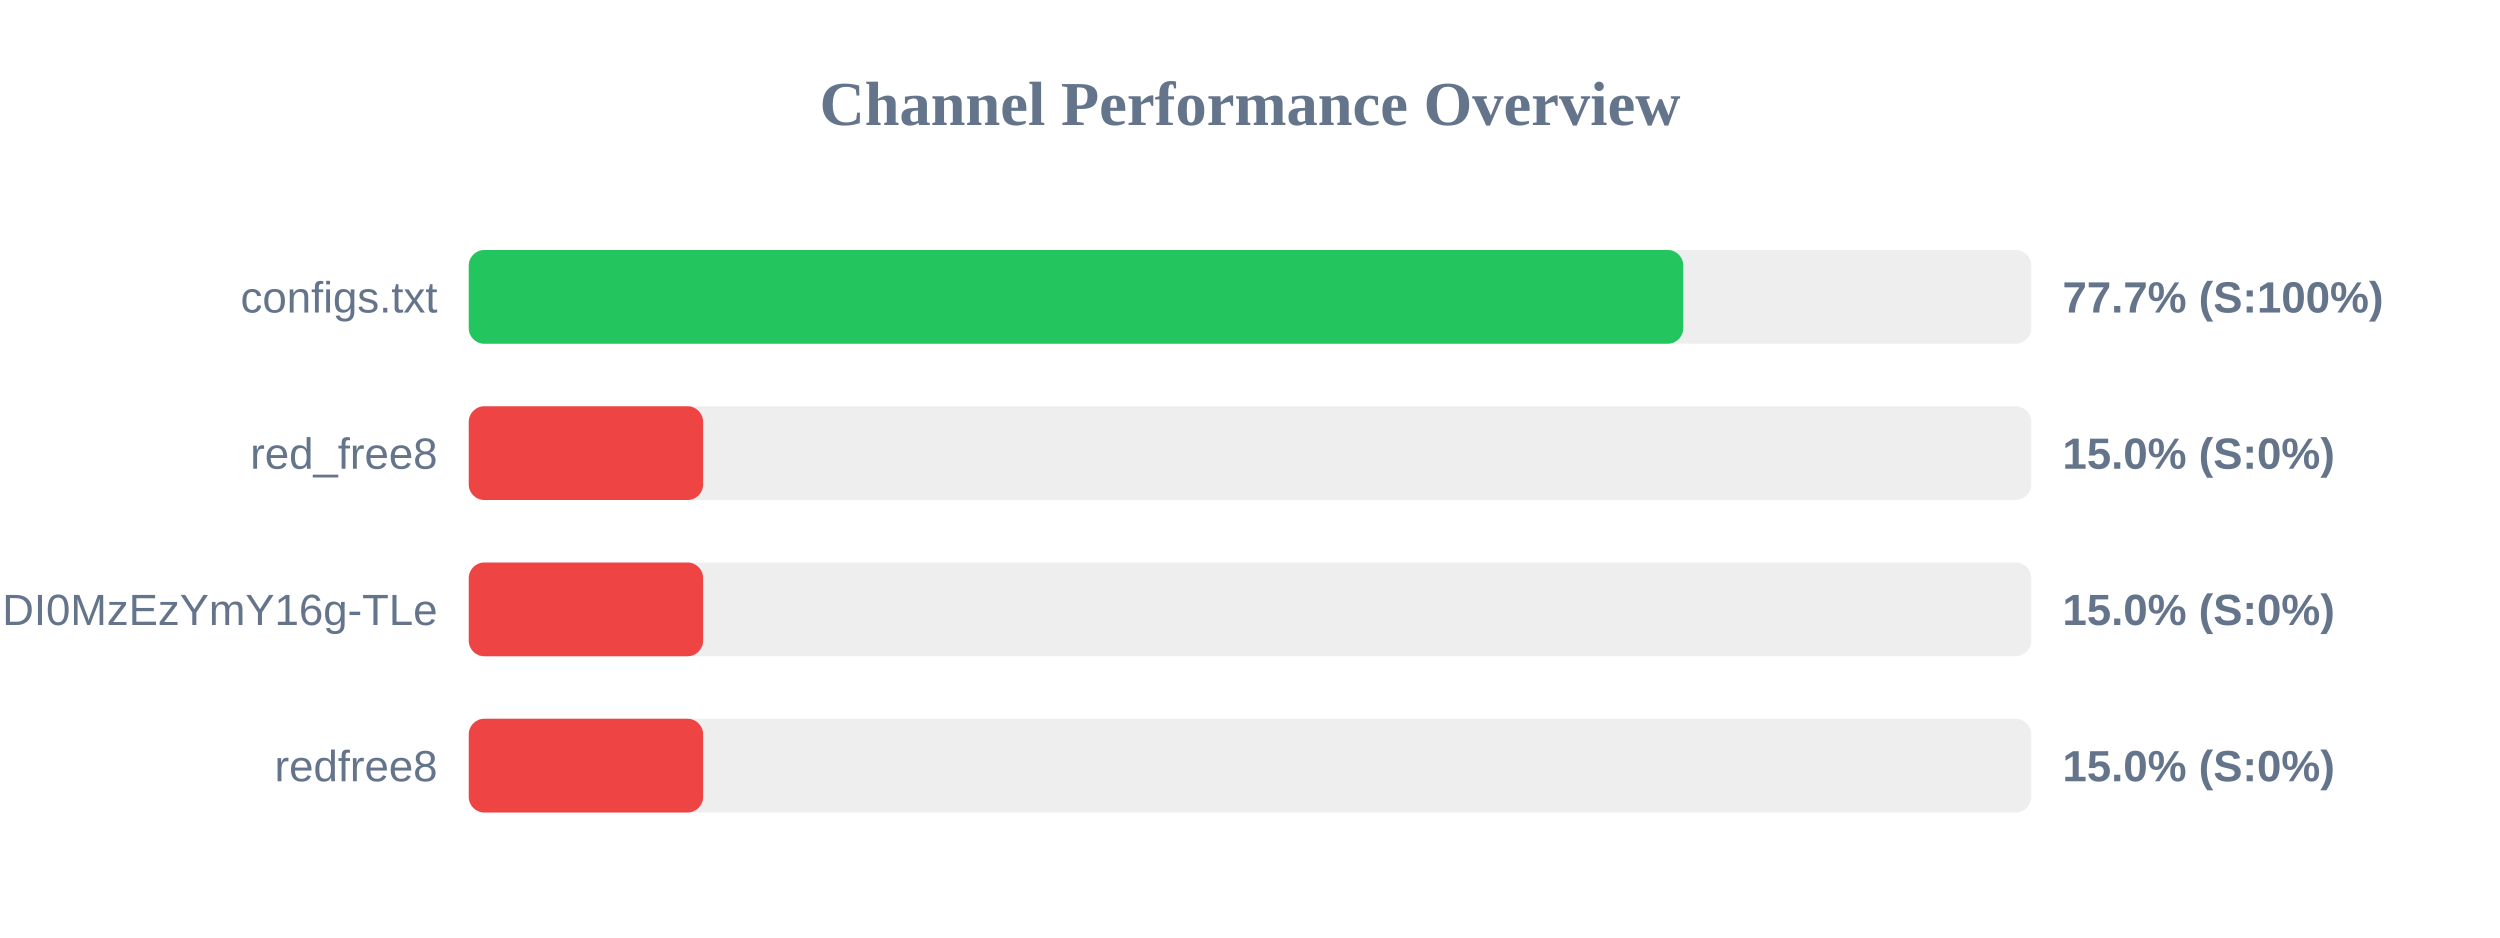
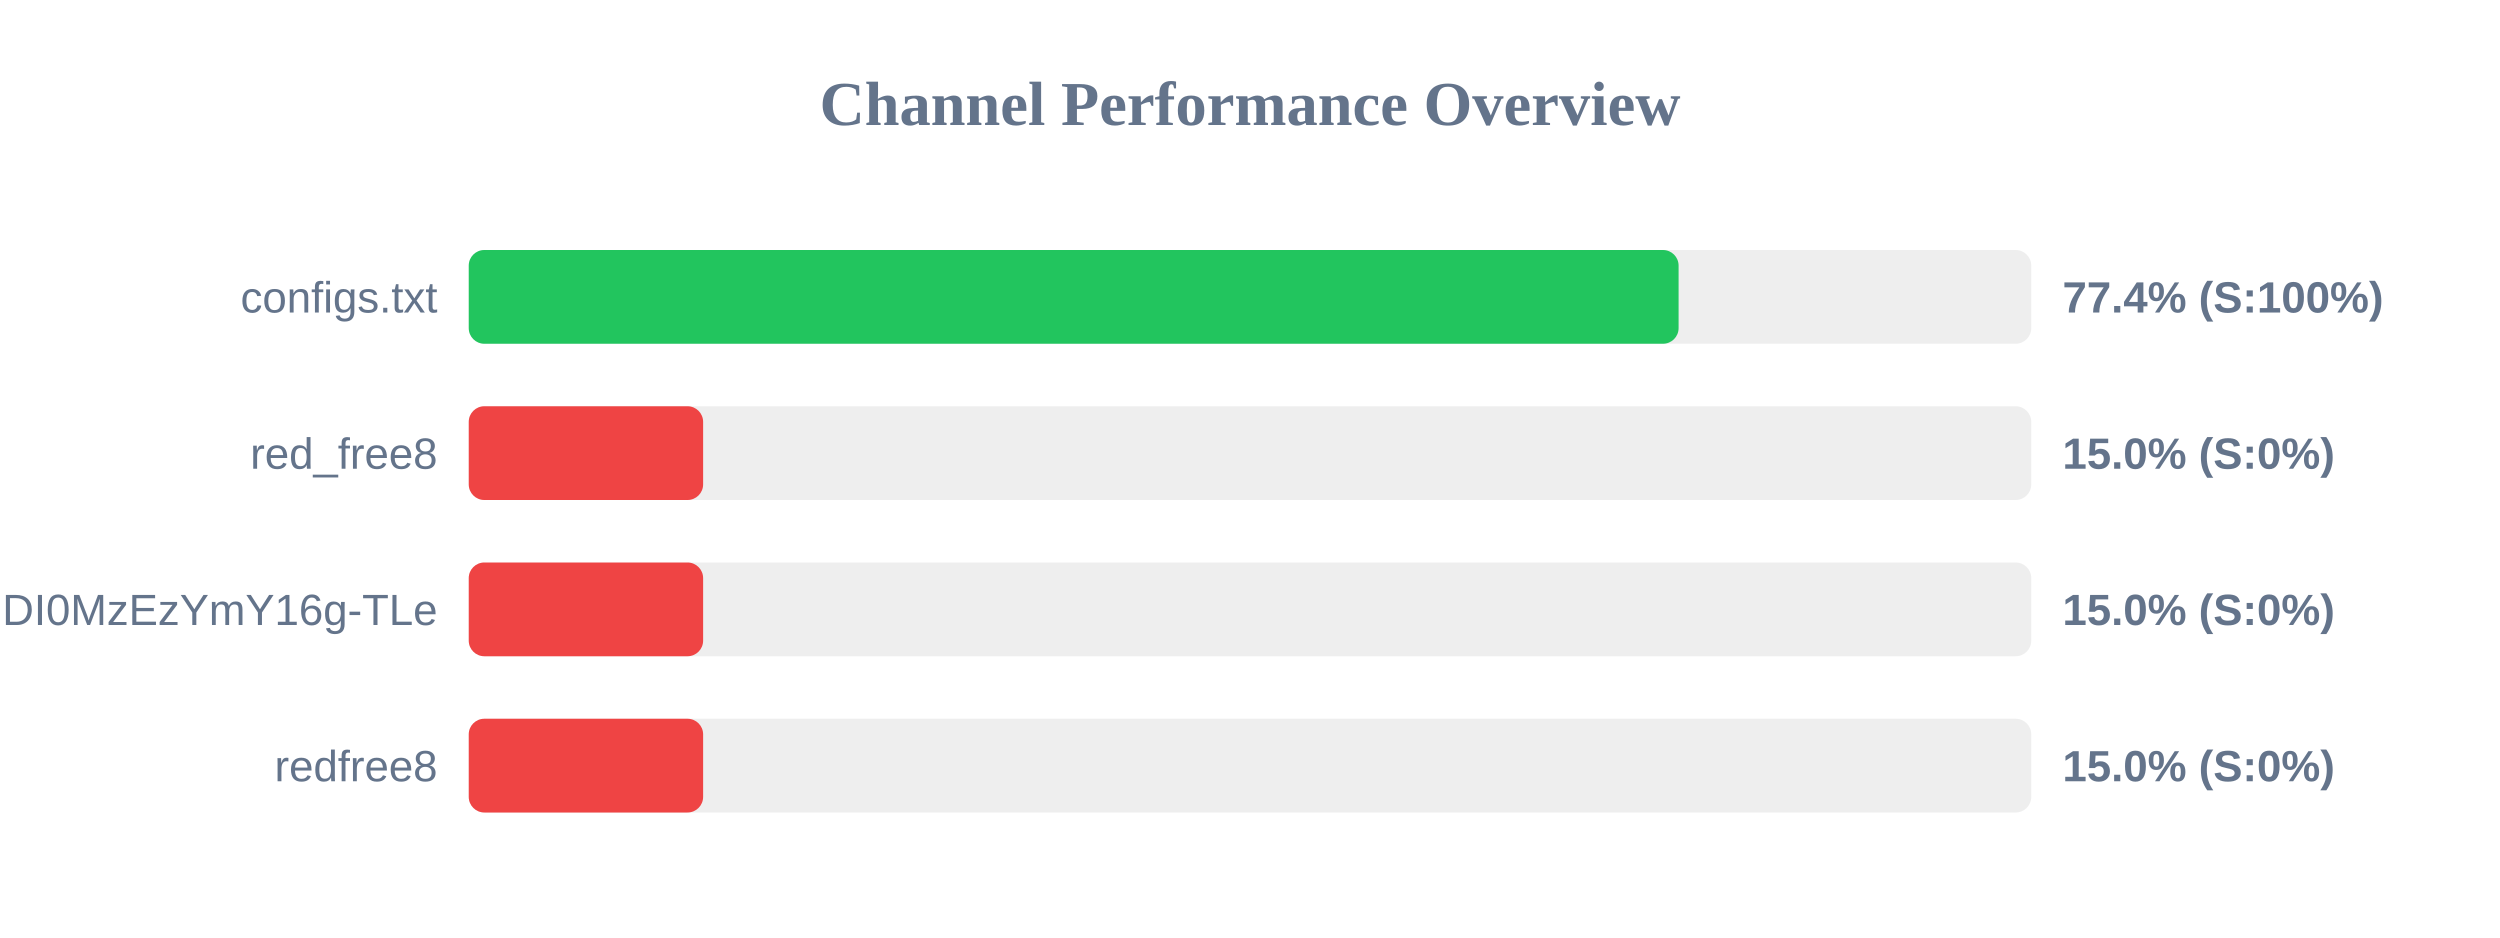
<svg xmlns="http://www.w3.org/2000/svg" width="800" height="300" version="1.1">
  <style>
        .row { font: 14px Arial; fill: #64748b; }
        .score { font: bold 14px Arial; fill: #64748b; }
    </style>
  <text x="400" y="40" text-anchor="middle" font-size="20px" font-weight="bold" fill="#64748b">Channel Performance Overview</text>
  <rect x="150" y="80" width="500" height="30" fill="#eee" rx="5" />
-   <rect x="150" y="80" width="388.65" height="30" fill="#22c55e" rx="5" />
+   <rect x="150" y="80" width="387.15" height="30" fill="#22c55e" rx="5" />
  <text x="140" y="100" text-anchor="end" class="row">configs.txt</text>
-   <text x="660" y="100" text-anchor="start" class="score">77.7% (S:100%)</text>
+   <text x="660" y="100" text-anchor="start" class="score">77.4% (S:100%)</text>
  <rect x="150" y="130" width="500" height="30" fill="#eee" rx="5" />
  <rect x="150" y="130" width="75.0" height="30" fill="#ef4444" rx="5" />
  <text x="140" y="150" text-anchor="end" class="row">red_free8</text>
  <text x="660" y="150" text-anchor="start" class="score">15.0% (S:0%)</text>
  <rect x="150" y="180" width="500" height="30" fill="#eee" rx="5" />
  <rect x="150" y="180" width="75.0" height="30" fill="#ef4444" rx="5" />
  <text x="140" y="200" text-anchor="end" class="row">NjEzODY1NDgyOCwxNzQ1NDI0MzEzYmY16g-TLe</text>
  <text x="660" y="200" text-anchor="start" class="score">15.0% (S:0%)</text>
  <rect x="150" y="230" width="500" height="30" fill="#eee" rx="5" />
  <rect x="150" y="230" width="75.0" height="30" fill="#ef4444" rx="5" />
  <text x="140" y="250" text-anchor="end" class="row">redfree8</text>
  <text x="660" y="250" text-anchor="start" class="score">15.0% (S:0%)</text>
</svg>
